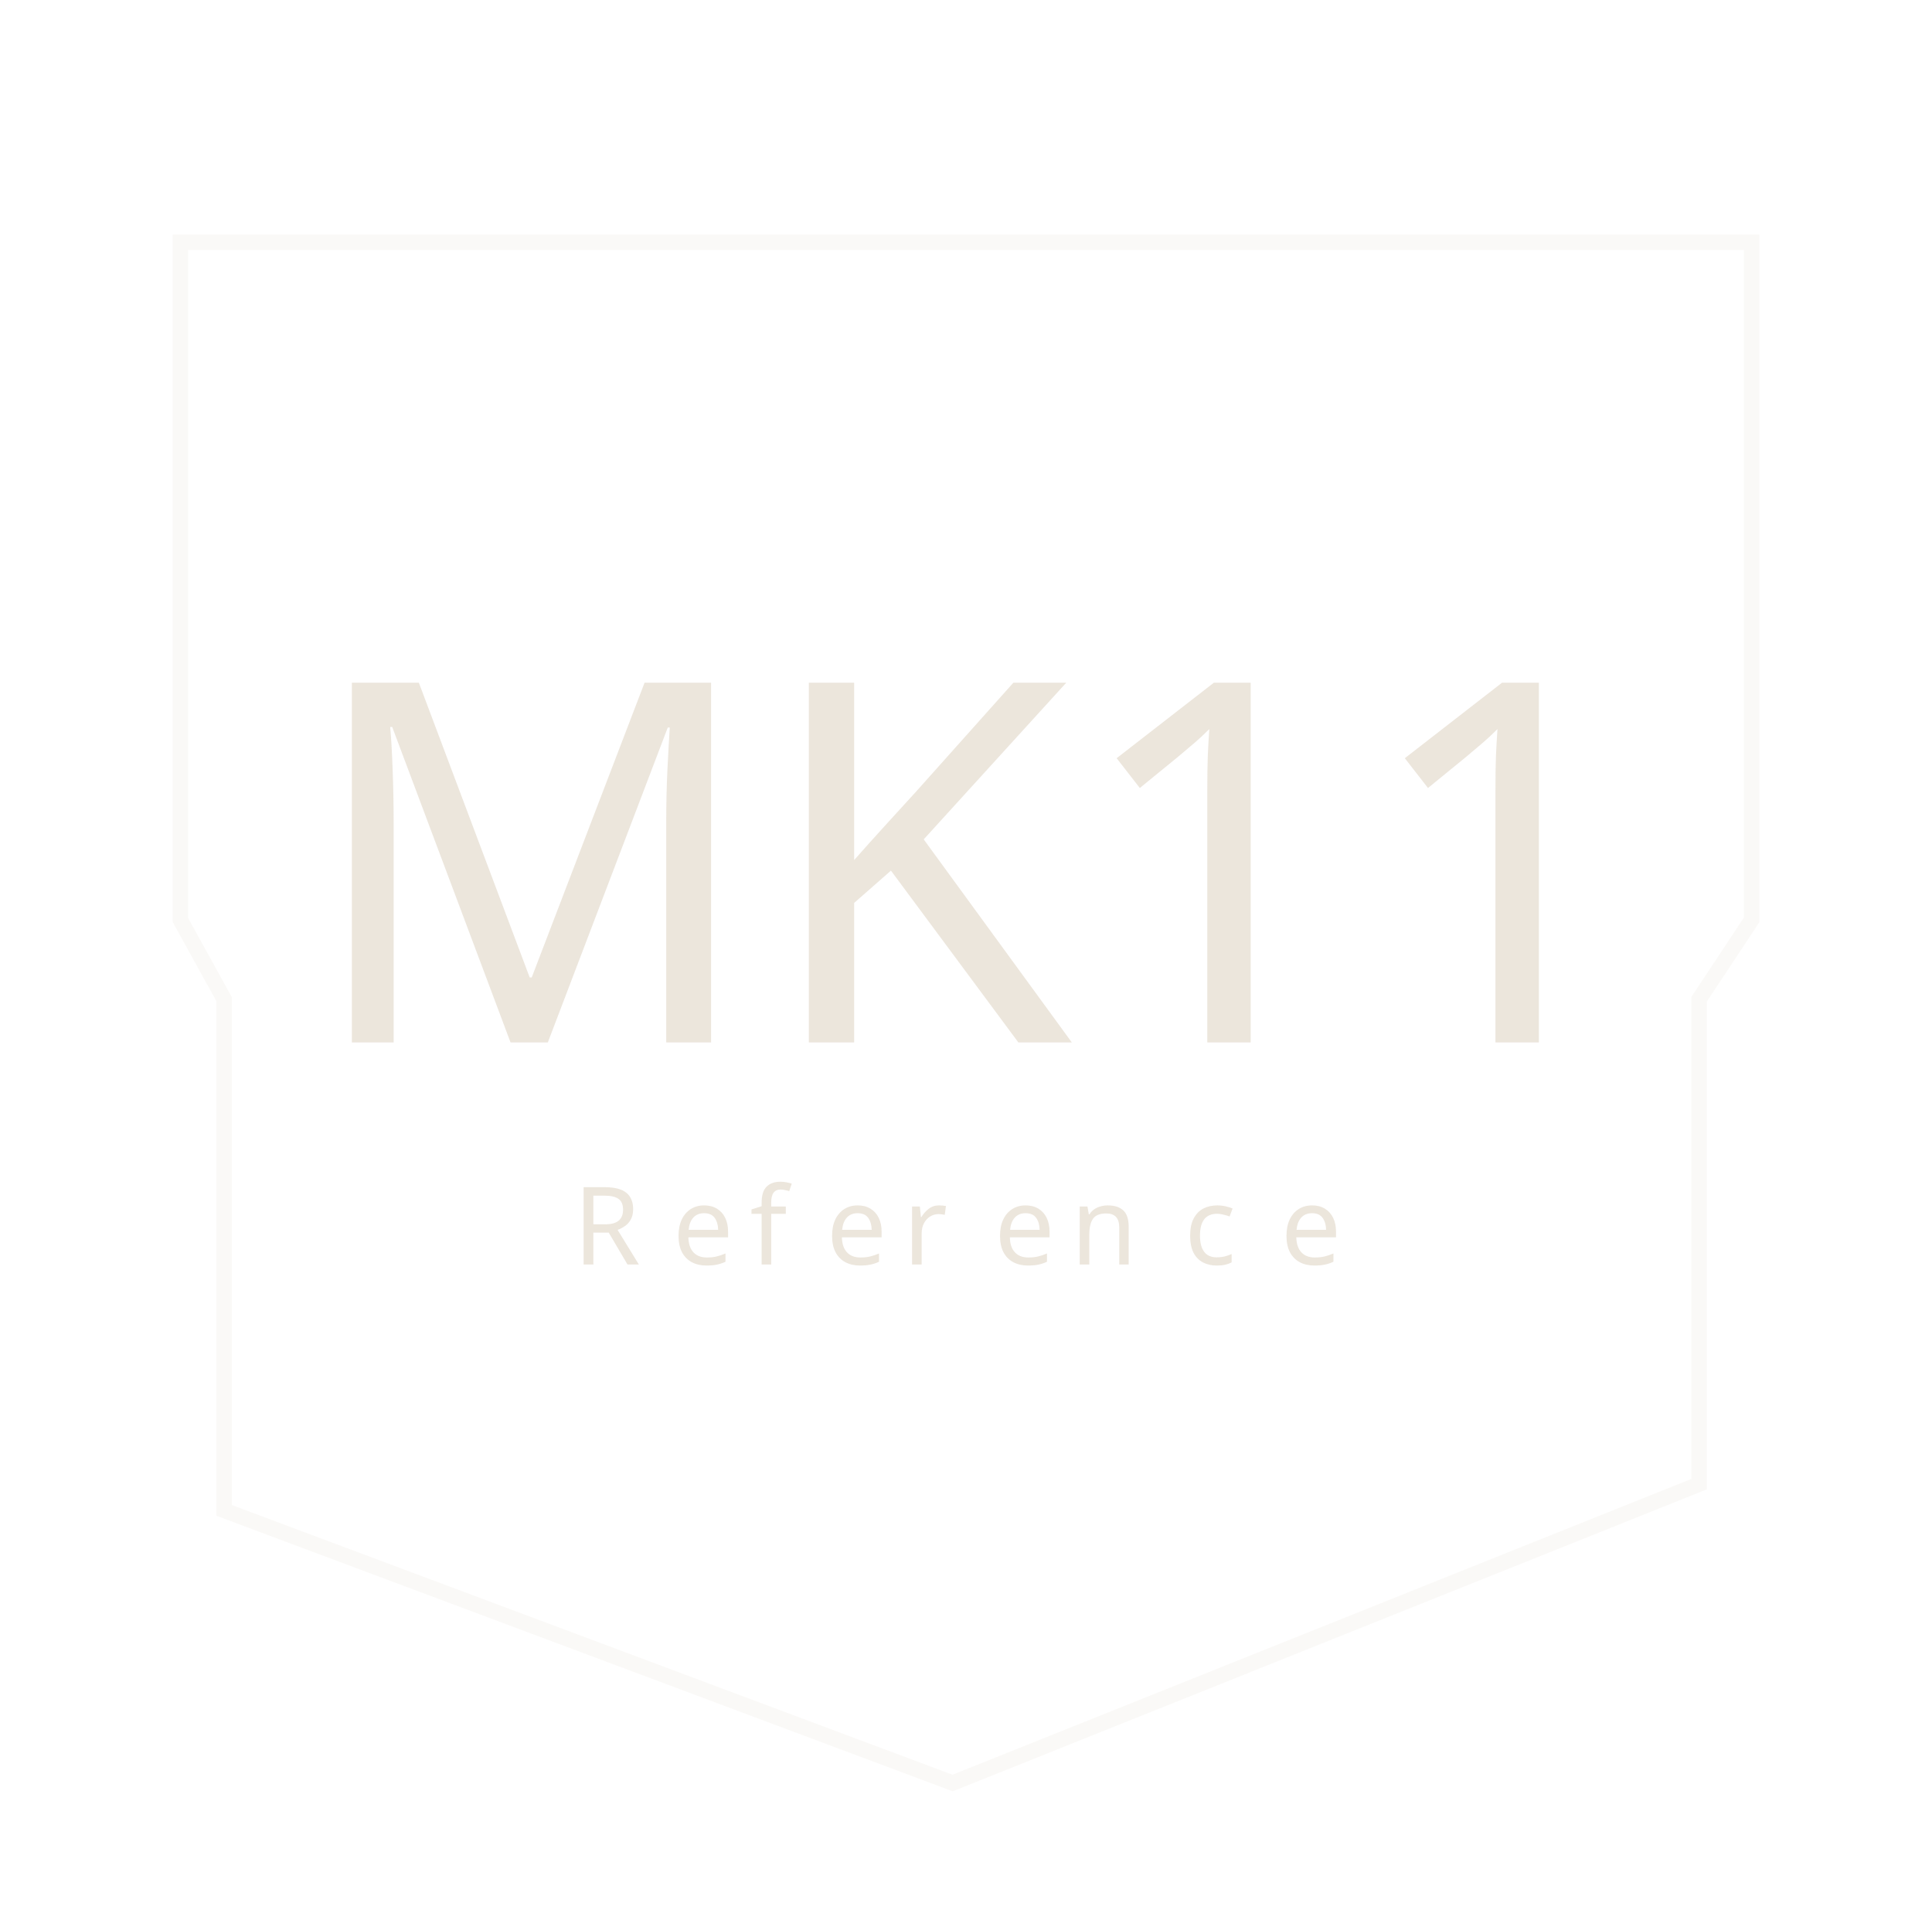
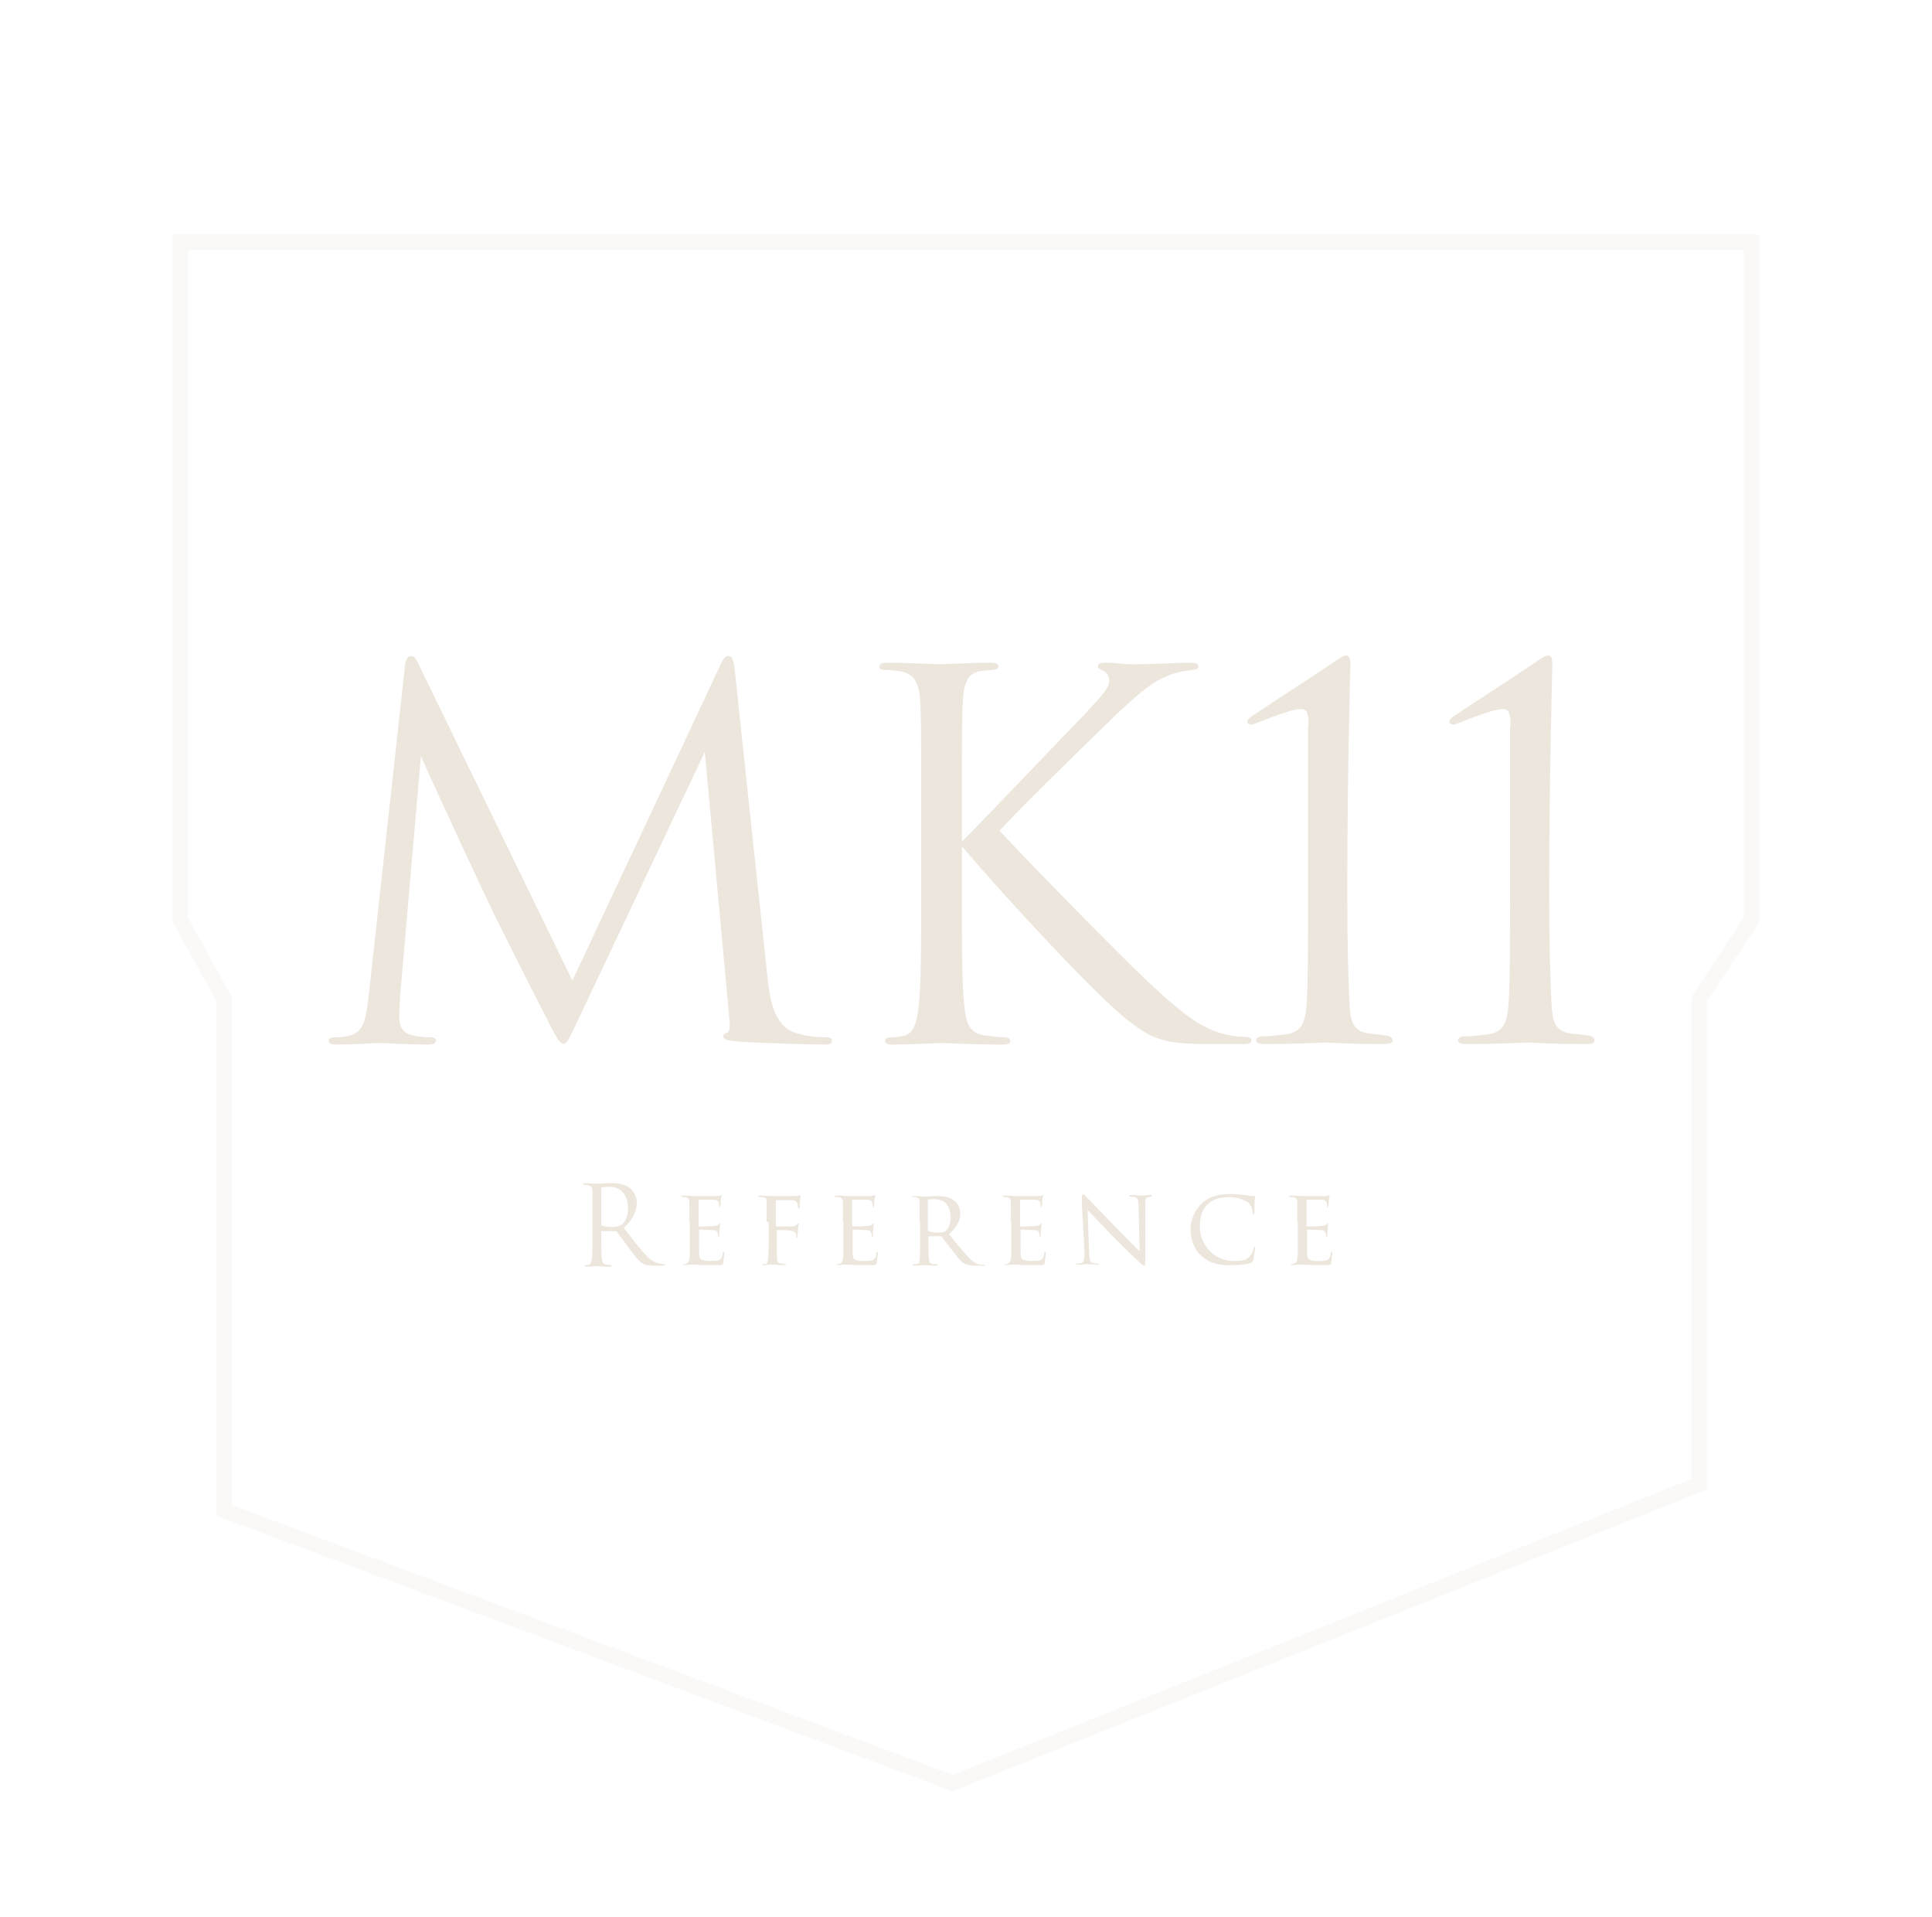
<svg xmlns="http://www.w3.org/2000/svg" enable-background="new 0 0 375 372" version="1.1" viewBox="0 0 375 372" xml:space="preserve">
-   <font horiz-adv-x="1000">
-     <font-face font-family="TrajanPro3-Regular" underline-position="-100" underline-thickness="50" units-per-em="1000" />
-     <missing-glyph d="M0,0l513,0l0,710l-513,0M82,51l175,258l174,-258M287,355l174,259l0,-518M52,614l174,-259l-174,-259M82,659l349,0l-174,-258z" horiz-adv-x="513" />
-     <glyph d="M258,463C258,619 258,647 260,679C262,714 270,734 297,737C307,738 308,738 319,739C328,740 330,742 330,746C330,751 325,753 314,753C284,753 221,750 216,750C211,750 144,753 111,753C100,753 95,751 95,745C95,741 98,739 106,739C113,739 131,738 142,735C164,730 174,713 176,679C178,647 178,619 178,463l0,-176C178,191 178,112 173,70C169,41 163,18 143,14C134,12 123,11 117,11C108,11 106,7 106,4C106,-2 111,-3 122,-3C152,-3 211,0 216,0C221,0 284,-3 339,-3C350,-3 354,-1 354,4C354,7 351,11 342,11C336,11 316,13 302,15C272,19 266,41 263,70C258,112 258,191 258,287l0,103C346,285 526,92 586,45C633,8 656,-3 743,-3l74,0C828,-3 832,-1 832,4C832,9 826,11 818,11C808,11 798,12 789,14C741,23 706,45 624,122C577,166 395,351 332,420C358,449 472,562 560,647C620,705 639,717 664,727C678,733 696,737 715,739C724,740 726,742 726,746C726,750 723,753 709,753C693,753 634,750 603,750C569,750 572,753 543,753C534,753 528,751 528,747C528,743 530,741 537,738C545,735 550,727 550,719C550,707 546,697 486,635C425,572 289,429 258,399z" horiz-adv-x="773" unicode="K" />
-     <glyph d="M855,740C853,759 850,767 843,767C836,767 832,760 828,751l-294,-628l-306,629C223,763 219,767 213,767C207,767 203,758 202,747l-72,-650C125,56 123,20 90,14C75,11 68,11 60,11C55,11 50,9 50,5C50,-2 57,-3 67,-3C94,-3 142,0 151,0C159,0 210,-3 247,-3C257,-3 262,-1 262,6C262,9 258,11 252,11C246,11 233,11 216,15C201,18 189,26 189,51C189,68 190,82 191,98l41,471C243,542 358,295 367,277C372,267 458,94 484,45C503,9 508,-1 515,-1C524,-1 527,8 548,52l248,526l48,-522C846,38 847,23 840,20C835,18 833,17 833,13C833,8 838,5 861,3C898,0 1012,-3 1034,-3C1046,-3 1049,-1 1049,5C1049,10 1043,11 1038,11C1028,11 1005,11 976,20C933,34 926,90 922,126z" horiz-adv-x="1050" unicode="M" />
-     <glyph d="M178,287C178,191 178,112 173,70C169,41 164,19 144,15C135,13 123,11 114,11C108,11 106,8 106,5C106,-1 111,-3 122,-3C152,-3 215,0 216,0C221,0 284,-3 339,-3C350,-3 355,0 355,5C355,8 353,11 347,11C338,11 316,13 302,15C272,19 266,41 263,70C258,112 258,191 258,287l0,24C258,316 260,319 265,319l123,-2C394,317 397,315 401,311C421,285 468,218 510,163C567,88 602,39 645,16C671,2 696,-3 752,-3l71,0C841,-3 847,-1 847,5C847,8 843,11 838,11C832,11 818,11 799,14C774,18 731,29 677,86C619,148 551,237 469,342C559,425 590,499 590,573C590,642 546,691 521,709C468,747 401,753 338,753C307,753 231,750 220,750C215,750 152,753 107,753C96,753 91,751 91,745C91,741 95,739 99,739C108,739 125,738 133,736C166,729 174,713 176,679C178,647 178,619 178,463M258,703C258,709 261,713 266,715C276,718 303,721 333,721C440,721 506,646 506,521C506,445 480,391 445,367C422,351 394,348 370,348C326,348 280,355 265,364C260,367 258,371 258,376z" horiz-adv-x="754" unicode="R" />
-     <glyph d="M455,-14C511,-14 578,-9 613,6C627,12 630,15 636,31C643,53 656,134 656,142C656,149 656,156 651,156C645,156 642,151 640,141C635,113 625,88 607,69C572,35 522,28 454,28C278,28 143,174 143,340C143,428 158,500 223,559C253,586 304,617 415,617C492,617 562,592 592,566C617,547 631,508 631,479C631,466 632,460 639,460C644,460 646,465 647,479C648,491 648,543 649,571C651,603 654,612 654,620C654,625 653,630 645,630C621,631 589,636 557,641C508,648 471,652 425,652C291,652 210,615 156,563C77,487 55,388 55,332C55,249 77,151 162,77C233,16 323,-14 455,-14z" horiz-adv-x="709" unicode="c" />
-     <glyph d="M155,244C155,168 154,127 153,93C151,31 139,18 121,14C114,12 107,11 101,11C96,11 92,8 92,4C92,-1 97,-3 106,-3C130,-3 149,0 172,0C209,0 255,-2 290,-3C325,-3 353,-5 419,-5C452,-5 459,-3 463,17C466,34 474,97 474,104C474,110 474,119 468,119C464,119 461,115 459,105C451,68 444,48 414,39C389,32 357,33 338,33C304,33 280,35 265,42C244,51 239,70 237,107C236,124 237,212 237,243l0,73C237,320 238,323 244,323C260,323 341,321 364,319C402,316 408,302 412,289C414,281 415,271 415,265C415,258 416,252 421,252C425,252 427,255 428,263C429,276 429,296 432,324C435,353 439,372 439,377C439,382 437,383 435,383C431,383 428,381 424,375C416,364 401,361 378,360C357,358 255,357 243,357C238,357 237,361 237,367l0,227C237,600 239,602 242,602C244,602 343,601 356,600C406,597 415,590 421,570C424,563 427,553 428,538C428,531 430,527 435,527C440,527 442,533 442,542C443,561 444,577 445,594C447,619 453,633 453,639C453,644 451,646 449,646C445,646 444,645 438,643C430,640 419,639 399,638C379,637 201,637 196,637C140,638 113,640 93,640C83,640 78,638 78,632C78,629 84,626 91,626C99,626 109,625 115,624C144,618 151,604 153,576C155,549 155,525 155,394z" horiz-adv-x="542" unicode="e" />
-     <glyph d="M155,244C155,164 154,105 151,68C149,32 146,16 123,13C117,12 112,12 102,11C94,10 92,7 92,4C92,-1 97,-3 106,-3C127,-3 168,-1 187,0l7,0C198,0 253,-3 305,-3C315,-3 318,0 318,4C318,8 314,10 306,11C297,12 288,13 275,15C247,19 240,26 239,76C238,116 237,176 237,243l0,70C237,320 238,322 244,322C260,322 350,322 370,319C419,313 421,279 422,265C423,256 423,250 429,250C434,250 436,255 436,265C436,279 437,296 440,323C443,353 447,370 447,375C447,380 446,384 443,384C439,384 437,381 433,376C420,360 407,358 366,357C333,356 285,356 244,356C238,356 237,360 237,365l0,226C237,599 239,601 246,601C290,601 329,600 372,599C397,598 415,597 428,585C440,573 444,546 444,535C445,528 447,523 452,523C456,523 459,527 459,538C461,564 460,582 464,608C465,618 468,632 470,639C472,645 470,648 467,648C465,648 462,647 457,645C447,641 432,639 412,638C391,637 209,637 194,637C161,637 128,640 92,640C82,640 77,638 77,633C77,629 82,626 90,625C99,624 106,624 115,623C146,620 151,604 153,576C155,549 155,525 155,394z" horiz-adv-x="525" unicode="f" />
-     <glyph d="M128,122C128,49 123,22 101,15C88,11 77,11 70,11C60,11 56,8 56,4C56,-2 62,-3 71,-3C114,-3 151,0 158,0C165,0 201,-3 255,-3C266,-3 271,-1 271,4C271,8 267,11 259,11C251,11 234,11 218,15C193,21 187,47 185,116l-13,391C197,481 297,377 401,269C488,184 627,46 631,44C680,-2 690,-9 697,-9C704,-9 706,-4 706,46l2,502C708,608 715,618 738,623C749,625 757,625 763,626C769,627 772,630 772,634C772,639 769,640 758,640C719,640 688,637 678,637C669,637 627,640 584,640C574,640 566,639 566,634C566,630 568,626 578,626C585,626 600,625 617,622C644,615 650,597 651,543l11,-416C636,151 536,254 458,330C318,473 179,615 170,625C163,632 146,652 139,652C131,652 128,642 128,611C129,445 128,599 128,122z" horiz-adv-x="839" unicode="n" />
-     <glyph d="M173,301C173,201 173,118 170,74C167,35 159,18 122,15C111,14 100,12 84,12C74,12 70,8 70,4C70,-1 76,-3 87,-3C151,-3 205,0 210,0C215,0 249,-3 324,-3C336,-3 341,-1 341,4C341,10 335,13 325,14C318,15 310,16 298,17C265,20 258,37 256,68C253,112 251,201 251,301C251,529 257,743 257,746C257,756 257,767 249,767C242,767 234,761 225,755C161,712 123,689 59,646C55,643 52,639 52,636C52,632 58,631 61,631C66,631 133,662 158,662C171,662 173,650 173,630z" horiz-adv-x="401" unicode="1" />
-     <glyph d="M156,244C156,169 157,87 152,51C149,27 143,16 126,13C118,11 111,11 104,11C98,11 92,8 92,5C92,-1 96,-3 106,-3C133,-3 177,0 193,0C197,0 253,-3 305,-3C315,-3 319,0 319,5C319,8 315,11 306,11C298,11 287,12 277,13C244,17 241,37 238,61C233,97 233,170 233,250l0,14C233,268 234,269 238,269l103,-1C347,268 349,266 353,262C370,241 410,187 449,139C501,72 531,27 573,9C595,0 617,-3 664,-3l70,0C748,-3 752,-1 752,4C752,8 749,11 741,11C738,11 717,12 710,13C682,17 652,25 604,74C553,127 493,201 420,291C499,355 526,425 526,480C526,548 485,588 466,602C419,635 358,640 302,640C274,640 206,637 197,637C195,637 134,640 91,640C82,640 79,637 79,633C79,629 83,627 90,627C98,627 108,626 114,625C145,619 152,604 154,577C156,550 156,526 156,394M233,595C233,600 236,603 239,604C251,607 272,609 297,609C386,609 444,549 444,440C444,376 424,332 394,313C373,299 348,298 327,298C291,298 251,304 238,311C234,313 233,318 233,323z" horiz-adv-x="667" unicode="r" />
-   </font>
  <path opacity="0.05" d="M340,47H35v131.5l8.5,15.4v99.2L184.9,346l144.9-58v-94.1l10.2-15.4V47z" fill="none" stroke="#9F8051" stroke-width="3" />
-   <text opacity="0.2" transform="translate(58.815 202.29)" fill="#9F8051" font-family="'TrajanPro3-Regular'" font-size="97.787px">MK11</text>
-   <text opacity="0.2" transform="translate(111.25 245.38)" fill="#9F8051" font-family="'TrajanPro3-Regular'" font-size="21px" letter-spacing="3">
-     <tspan x="0" y="0">R</tspan>
-     <tspan x="19.3" y="0">e</tspan>
-     <tspan x="34.3" y="0">f</tspan>
-     <tspan x="49.1" y="0">e</tspan>
-     <tspan x="64" y="0">r</tspan>
-     <tspan x="81.7" y="0">en</tspan>
-     <tspan x="118.6" y="0">c</tspan>
-     <tspan x="137.3" y="0">e</tspan>
-   </text>
+   <g opacity="0.2" fill="#9F8051">
+     <path d="m149 190c0.4 3.5 1.1 9 5.3 10.4 2.8 0.9 5.1 0.9 6.1 0.9 0.5 0 1.1 0.1 1.1 0.6 0 0.6-0.3 0.8-1.5 0.8-2.2 0-13.3-0.3-16.9-0.6-2.2-0.2-2.7-0.5-2.7-1 0-0.4 0.2-0.5 0.7-0.7 0.7-0.3 0.6-1.8 0.4-3.5l-4.7-51-24.3 51.4c-2.1 4.3-2.3 5.2-3.2 5.2-0.7 0-1.2-1-3-4.5-2.5-4.8-11-21.7-11.4-22.7-0.9-1.8-12.1-25.9-13.2-28.6l-4 46.1c-0.1 1.6-0.2 2.9-0.2 4.6 0 2.4 1.2 3.2 2.6 3.5 1.7 0.4 2.9 0.4 3.5 0.4s1 0.2 1 0.5c0 0.7-0.5 0.9-1.5 0.9-3.6 0-8.6-0.3-9.4-0.3-0.9 0-5.6 0.3-8.2 0.3-1 0-1.7-0.1-1.7-0.8 0-0.4 0.5-0.6 1-0.6 0.8 0 1.5 0 2.9-0.3 3.2-0.6 3.4-4.1 3.9-8.1l7-63.6c0.1-1.1 0.5-2 1.1-2s1 0.4 1.5 1.5l29.9 61.5 28.8-61.4c0.4-0.9 0.8-1.6 1.5-1.6s1 0.8 1.2 2.6l6.4 60.1z" />
+     <path d="m186.7 163.3c3-2.9 16.3-16.9 22.3-23.1 5.9-6.1 6.3-7 6.3-8.2 0-0.8-0.5-1.6-1.3-1.9-0.7-0.3-0.9-0.5-0.9-0.9s0.6-0.6 1.5-0.6c2.8 0 2.5 0.3 5.9 0.3 3 0 8.8-0.3 10.4-0.3 1.4 0 1.7 0.3 1.7 0.7s-0.2 0.6-1.1 0.7c-1.9 0.2-3.6 0.6-5 1.2-2.4 1-4.3 2.2-10.2 7.8-8.6 8.3-19.8 19.4-22.3 22.2 6.2 6.7 24 24.8 28.6 29.1 8 7.5 11.4 9.7 16.1 10.6 0.9 0.2 1.9 0.3 2.8 0.3 0.8 0 1.4 0.2 1.4 0.7s-0.4 0.7-1.5 0.7h-7.2c-8.5 0-10.8-1.1-15.4-4.7-5.9-4.6-23.5-23.5-32.1-33.7v10.1c0 9.4 0 17.1 0.5 21.2 0.3 2.8 0.9 5 3.8 5.4 1.4 0.2 3.3 0.4 3.9 0.4 0.9 0 1.2 0.4 1.2 0.7 0 0.5-0.4 0.7-1.5 0.7-5.4 0-11.5-0.3-12-0.3s-6.3 0.3-9.2 0.3c-1.1 0-1.6-0.1-1.6-0.7 0-0.3 0.2-0.7 1.1-0.7 0.6 0 1.7-0.1 2.5-0.3 2-0.4 2.5-2.6 2.9-5.5 0.5-4.1 0.5-11.8 0.5-21.2v-17.3c0-15.3 0-18-0.2-21.1-0.2-3.3-1.2-5-3.3-5.5-1.1-0.3-2.8-0.4-3.5-0.4-0.8 0-1.1-0.2-1.1-0.6 0-0.6 0.5-0.8 1.6-0.8 3.2 0 9.8 0.3 10.3 0.3s6.6-0.3 9.6-0.3c1.1 0 1.6 0.2 1.6 0.7 0 0.4-0.2 0.6-1.1 0.7-1.1 0.1-1.2 0.1-2.2 0.2-2.6 0.3-3.4 2.2-3.6 5.7-0.2 3.1-0.2 5.9-0.2 21.1v6.3z" />
+     <path d="m254 140.7c0-2-0.2-3.1-1.5-3.1-2.4 0-9 3-9.5 3-0.3 0-0.9-0.1-0.9-0.5 0-0.3 0.3-0.7 0.7-1 6.3-4.2 10-6.5 16.2-10.7 0.9-0.6 1.7-1.2 2.3-1.2 0.8 0 0.8 1.1 0.8 2.1 0 0.3-0.6 21.2-0.6 43.5 0 9.8 0.2 18.5 0.5 22.8 0.2 3 0.9 4.7 4.1 5 1.2 0.1 2 0.2 2.6 0.3 1 0.1 1.6 0.4 1.6 1 0 0.5-0.5 0.7-1.7 0.7-7.3 0-10.7-0.3-11.1-0.3-0.5 0-5.8 0.3-12 0.3-1.1 0-1.7-0.2-1.7-0.7 0-0.4 0.4-0.8 1.4-0.8 1.6 0 2.6-0.2 3.7-0.3 3.6-0.3 4.4-2 4.7-5.8 0.3-4.3 0.3-12.4 0.3-22.2v-32.1z" />
+     <path d="m293.2 140.7c0-2-0.2-3.1-1.5-3.1-2.4 0-9 3-9.5 3-0.3 0-0.9-0.1-0.9-0.5 0-0.3 0.3-0.7 0.7-1 6.3-4.2 10-6.5 16.2-10.7 0.9-0.6 1.7-1.2 2.3-1.2 0.8 0 0.8 1.1 0.8 2.1 0 0.3-0.6 21.2-0.6 43.5 0 9.8 0.2 18.5 0.5 22.8 0.2 3 0.9 4.7 4.1 5 1.2 0.1 2 0.2 2.6 0.3 1 0.1 1.6 0.4 1.6 1 0 0.5-0.5 0.7-1.7 0.7-7.3 0-10.7-0.3-11.1-0.3-0.5 0-5.8 0.3-12 0.3-1.1 0-1.7-0.2-1.7-0.7 0-0.4 0.4-0.8 1.4-0.8 1.6 0 2.6-0.2 3.7-0.3 3.6-0.3 4.4-2 4.7-5.8 0.3-4.3 0.3-12.4 0.3-22.2v-32.1z" />
+     <path d="m115 235.7v-4.5c0-0.7-0.2-1.1-0.9-1.2-0.2 0-0.5-0.1-0.7-0.1-0.1 0-0.2 0-0.2-0.1s0.1-0.2 0.3-0.2c0.9 0 2.3 0.1 2.4 0.1 0.2 0 1.8-0.1 2.5-0.1 1.3 0 2.7 0.1 3.8 0.9 0.5 0.4 1.4 1.4 1.4 2.9 0 1.6-0.7 3.1-2.5 4.9 1.7 2.2 3.1 4.1 4.4 5.4 1.1 1.2 2 1.4 2.6 1.5 0.4 0.1 0.7 0.1 0.8 0.1s0.2 0.1 0.2 0.1c0 0.1-0.1 0.2-0.5 0.2h-1.6c-1.2 0-1.7-0.1-2.2-0.4-0.9-0.5-1.6-1.5-2.8-3.1-0.9-1.2-1.9-2.6-2.3-3.1-0.1-0.1-0.1-0.1-0.3-0.1h-2.6c-0.1 0-0.1 0.1-0.1 0.2v0.5c0 2 0 3.7 0.1 4.6 0.1 0.6 0.2 1.1 0.8 1.2 0.3 0 0.8 0.1 0.9 0.1s0.2 0.1 0.2 0.1c0 0.1-0.1 0.2-0.3 0.2-1.2 0-2.5-0.1-2.6-0.1 0 0-1.3 0.1-2 0.1-0.2 0-0.3 0-0.3-0.2 0-0.1 0-0.1 0.2-0.1s0.4 0 0.6-0.1c0.4-0.1 0.5-0.5 0.6-1.2 0.1-0.9 0.1-2.5 0.1-4.6v-3.9zm1.7 1.8c0 0.1 0 0.2 0.1 0.3 0.3 0.2 1.3 0.3 2.2 0.3 0.5 0 1.1-0.1 1.6-0.4 0.7-0.5 1.3-1.6 1.3-3.2 0-2.6-1.4-4.2-3.6-4.2-0.6 0-1.2 0.1-1.4 0.1-0.1 0-0.2 0.1-0.2 0.3v6.8z" />
+     <path d="m133.8 237.1v-3.8c0-0.6-0.2-0.9-0.8-1h-0.5c-0.1 0-0.3-0.1-0.3-0.1 0-0.1 0.1-0.2 0.3-0.2 0.4 0 1 0 2.2 0.1h4.3s0.7 0 0.8-0.1c0.1 0 0.1-0.1 0.2-0.1 0 0 0.1 0 0.1 0.1s-0.1 0.4-0.2 0.9c0 0.4 0 0.7-0.1 1.1 0 0.2 0 0.3-0.1 0.3s-0.1-0.1-0.1-0.2c0-0.3-0.1-0.5-0.1-0.7-0.1-0.4-0.3-0.6-1.4-0.6h-2.4c-0.1 0-0.1 0-0.1 0.2v4.8c0 0.1 0 0.2 0.1 0.2 0.3 0 2.4 0 2.8-0.1 0.5 0 0.8-0.1 1-0.3 0.1-0.1 0.1-0.2 0.2-0.2 0 0 0.1 0 0.1 0.1s-0.1 0.5-0.1 1.1c-0.1 0.6-0.1 1-0.1 1.3 0 0.2-0.1 0.2-0.1 0.2-0.1 0-0.1-0.1-0.1-0.3 0-0.1 0-0.3-0.1-0.5-0.1-0.3-0.2-0.6-1-0.6-0.5 0-2.2-0.1-2.5-0.1-0.1 0-0.1 0.1-0.1 0.1v1.5 2.9c0 0.8 0.1 1.2 0.6 1.4 0.3 0.1 0.8 0.2 1.5 0.2 0.4 0 1.1 0 1.6-0.1 0.6-0.2 0.8-0.6 0.9-1.4 0-0.2 0.1-0.3 0.2-0.3s0.1 0.2 0.1 0.3-0.2 1.5-0.2 1.8c-0.1 0.4-0.2 0.5-0.9 0.5h-2.7c-0.7 0-1.7-0.1-2.5-0.1-0.5 0-0.9 0.1-1.4 0.1-0.2 0-0.3 0-0.3-0.1s0.1-0.1 0.2-0.1 0.3 0 0.4-0.1c0.4-0.1 0.6-0.4 0.7-1.7v-3.2-3.2z" />
+     <path d="m148.8 237.1v-3.8c0-0.6-0.1-0.9-0.8-1h-0.5c-0.2 0-0.3-0.1-0.3-0.2s0.1-0.1 0.3-0.1c0.8 0 1.4 0.1 2.1 0.1h4.6c0.4 0 0.7-0.1 0.9-0.1 0.1 0 0.2-0.1 0.2-0.1 0.1 0 0.1 0.1 0.1 0.2s-0.1 0.4-0.1 0.7c-0.1 0.5-0.1 0.9-0.1 1.5 0 0.2-0.1 0.3-0.1 0.3-0.1 0-0.1-0.1-0.2-0.3 0-0.2-0.1-0.8-0.3-1.1-0.3-0.3-0.7-0.3-1.2-0.3h-2.6c-0.1 0-0.2 0-0.2 0.2v4.7c0 0.1 0 0.2 0.1 0.2h2.6c0.9 0 1.1-0.1 1.4-0.4 0.1-0.1 0.1-0.2 0.2-0.2s0.1 0.1 0.1 0.2-0.1 0.5-0.1 1.1c-0.1 0.6-0.1 0.9-0.1 1.2 0 0.2 0 0.3-0.1 0.3s-0.1-0.1-0.1-0.3c0-0.3-0.1-1-1.1-1.1-0.4-0.1-2.3-0.1-2.6-0.1-0.1 0-0.1 0-0.1 0.2v1.5 3.5c0 1 0.2 1.2 0.8 1.3 0.3 0 0.5 0.1 0.7 0.1s0.3 0.1 0.3 0.1-0.1 0.1-0.3 0.1c-1.1 0-2.2-0.1-2.3-0.1h-0.1c-0.4 0-1.3 0.1-1.7 0.1-0.2 0-0.3 0-0.3-0.1s0-0.1 0.2-0.1h0.4c0.5-0.1 0.5-0.4 0.6-1.2s0.1-2 0.1-3.7v-3.3z" />
+     <path d="m163.6 237.1v-3.8c0-0.6-0.2-0.9-0.8-1h-0.5c-0.1 0-0.3-0.1-0.3-0.1 0-0.1 0.1-0.2 0.3-0.2 0.4 0 1 0 2.2 0.1h4.3s0.7 0 0.8-0.1c0.1 0 0.1-0.1 0.2-0.1 0 0 0.1 0 0.1 0.1s-0.1 0.4-0.2 0.9c0 0.4 0 0.7-0.1 1.1 0 0.2 0 0.3-0.1 0.3s-0.1-0.1-0.1-0.2c0-0.3-0.1-0.5-0.1-0.7-0.1-0.4-0.3-0.6-1.4-0.6h-2.4c-0.1 0-0.1 0-0.1 0.2v4.8c0 0.1 0 0.2 0.1 0.2 0.3 0 2.4 0 2.8-0.1 0.5 0 0.8-0.1 1-0.3 0.1-0.1 0.1-0.2 0.2-0.2 0 0 0.1 0 0.1 0.1s-0.1 0.5-0.1 1.1c-0.1 0.6-0.1 1-0.1 1.3 0 0.2-0.1 0.2-0.1 0.2-0.1 0-0.1-0.1-0.1-0.3 0-0.1 0-0.3-0.1-0.5-0.1-0.3-0.2-0.6-1-0.6-0.5 0-2.2-0.1-2.5-0.1-0.1 0-0.1 0.1-0.1 0.1v1.5 2.9c0 0.8 0.1 1.2 0.6 1.4 0.3 0.1 0.8 0.2 1.5 0.2 0.4 0 1.1 0 1.6-0.1 0.6-0.2 0.8-0.6 0.9-1.4 0-0.2 0.1-0.3 0.2-0.3s0.1 0.2 0.1 0.3-0.2 1.5-0.2 1.8c-0.1 0.4-0.2 0.5-0.9 0.5h-2.7c-0.7 0-1.7-0.1-2.5-0.1-0.5 0-0.9 0.1-1.4 0.1-0.2 0-0.3 0-0.3-0.1s0.1-0.1 0.2-0.1 0.3 0 0.4-0.1c0.4-0.1 0.6-0.4 0.7-1.7v-3.2-3.2z" />
+     <path d="m178.5 237.1v-3.8c0-0.6-0.2-0.9-0.8-1h-0.5c-0.1 0-0.2 0-0.2-0.1s0.1-0.1 0.3-0.1c0.9 0 2.2 0.1 2.2 0.1 0.2 0 1.6-0.1 2.2-0.1 1.2 0 2.5 0.1 3.4 0.8 0.4 0.3 1.3 1.1 1.3 2.6 0 1.2-0.6 2.6-2.2 4 1.5 1.9 2.8 3.4 3.9 4.6 1 1 1.6 1.2 2.2 1.3h0.7c0.2 0 0.2 0.1 0.2 0.1 0 0.1-0.1 0.1-0.4 0.1h-1.5c-1 0-1.4-0.1-1.9-0.3-0.9-0.4-1.5-1.3-2.6-2.7-0.8-1-1.7-2.1-2-2.6-0.1-0.1-0.1-0.1-0.3-0.1h-2.2c-0.1 0-0.1 0-0.1 0.1v0.3c0 1.7 0 3.2 0.1 4 0.1 0.5 0.1 0.9 0.8 1h0.6c0.2 0 0.3 0.1 0.3 0.1 0 0.1-0.1 0.2-0.3 0.2-1.1 0-2.3-0.1-2.4-0.1-0.3 0-1.3 0.1-1.8 0.1-0.2 0-0.3 0-0.3-0.2 0-0.1 0.1-0.1 0.3-0.1h0.5c0.4-0.1 0.5-0.3 0.5-0.8 0.1-0.8 0.1-2.5 0.1-4.1v-3.3zm1.6 1.5c0 0.1 0 0.2 0.1 0.3 0.3 0.1 1.1 0.3 1.9 0.3 0.4 0 1 0 1.4-0.3 0.6-0.4 1-1.3 1-2.7 0-2.3-1.2-3.5-3.1-3.5-0.5 0-1 0-1.2 0.1-0.1 0-0.1 0.1-0.1 0.2v5.6z" />
+     <path d="m196.2 237.1v-3.8c0-0.6-0.2-0.9-0.8-1h-0.5c-0.1 0-0.3-0.1-0.3-0.1 0-0.1 0.1-0.2 0.3-0.2 0.4 0 1 0 2.2 0.1h4.3s0.7 0 0.8-0.1c0.1 0 0.1-0.1 0.2-0.1 0 0 0.1 0 0.1 0.1s-0.1 0.4-0.2 0.9c0 0.4 0 0.7-0.1 1.1 0 0.2 0 0.3-0.1 0.3s-0.1-0.1-0.1-0.2c0-0.3-0.1-0.5-0.1-0.7-0.1-0.4-0.3-0.6-1.4-0.6h-2.4c-0.1 0-0.1 0-0.1 0.2v4.8c0 0.1 0 0.2 0.1 0.2 0.3 0 2.4 0 2.8-0.1 0.5 0 0.8-0.1 1-0.3 0.1-0.1 0.1-0.2 0.2-0.2 0 0 0.1 0 0.1 0.1s-0.1 0.5-0.1 1.1c-0.1 0.6-0.1 1-0.1 1.3 0 0.2-0.1 0.2-0.1 0.2-0.1 0-0.1-0.1-0.1-0.3 0-0.1 0-0.3-0.1-0.5-0.1-0.3-0.2-0.6-1-0.6-0.5 0-2.2-0.1-2.5-0.1-0.1 0-0.1 0.1-0.1 0.1v1.5 2.9c0 0.8 0.1 1.2 0.6 1.4 0.3 0.1 0.8 0.2 1.5 0.2 0.4 0 1.1 0 1.6-0.1 0.6-0.2 0.8-0.6 0.9-1.4 0-0.2 0.1-0.3 0.2-0.3s0.1 0.2 0.1 0.3-0.2 1.5-0.2 1.8c-0.1 0.4-0.2 0.5-0.9 0.5h-2.7c-0.7 0-1.7-0.1-2.5-0.1-0.5 0-0.9 0.1-1.4 0.1-0.2 0-0.3 0-0.3-0.1s0.1-0.1 0.2-0.1 0.3 0 0.4-0.1c0.4-0.1 0.6-0.4 0.7-1.7v-3.2-3.2z" />
+     <path d="m210 232.6c0-0.7 0.1-0.9 0.2-0.9s0.5 0.4 0.7 0.6 3.1 3.2 6 6.2c1.6 1.6 3.7 3.8 4.3 4.3l-0.2-8.8c0-1.1-0.1-1.5-0.7-1.7-0.4-0.1-0.7-0.1-0.8-0.1-0.2 0-0.3-0.1-0.3-0.2s0.2-0.1 0.4-0.1c0.9 0 1.8 0.1 2 0.1s0.9-0.1 1.7-0.1c0.2 0 0.3 0 0.3 0.1s-0.1 0.1-0.2 0.2-0.3 0-0.5 0.1c-0.5 0.1-0.6 0.3-0.6 1.6v10.5c0 1 0 1.2-0.2 1.2-0.1 0-0.4-0.1-1.4-1.1-0.1 0-3-2.9-4.8-4.7-2.2-2.3-4.3-4.5-4.8-5l0.3 8.2c0 1.4 0.2 2 0.7 2.1 0.3 0.1 0.7 0.1 0.9 0.1s0.3 0.1 0.3 0.1c0 0.1-0.1 0.1-0.3 0.1-1.1 0-1.9-0.1-2-0.1s-0.9 0.1-1.8 0.1c-0.2 0-0.3 0-0.3-0.1s0.1-0.1 0.3-0.1c0.1 0 0.4 0 0.7-0.1 0.5-0.1 0.6-0.7 0.6-2.2-0.5-10.1-0.5-6.9-0.5-10.3z" />
+     <path d="m233.3 243.8c-1.8-1.6-2.2-3.6-2.2-5.4 0-1.2 0.5-3.3 2.1-4.8 1.1-1.1 2.8-1.9 5.6-1.9 1 0 1.7 0.1 2.8 0.2 0.7 0.1 1.3 0.2 1.8 0.2 0.2 0 0.2 0.1 0.2 0.2 0 0.2-0.1 0.4-0.1 1v1.9c0 0.3-0.1 0.4-0.2 0.4s-0.2-0.1-0.2-0.4c0-0.6-0.3-1.4-0.8-1.8-0.6-0.5-2.1-1.1-3.7-1.1-2.3 0-3.4 0.7-4 1.2-1.4 1.2-1.7 2.8-1.7 4.6 0 3.5 2.8 6.6 6.5 6.6 1.4 0 2.5-0.1 3.2-0.9 0.4-0.4 0.6-0.9 0.7-1.5 0-0.2 0.1-0.3 0.2-0.3s0.1 0.1 0.1 0.3-0.3 1.9-0.4 2.3c-0.1 0.3-0.2 0.4-0.5 0.5-0.7 0.3-2.1 0.4-3.3 0.4-2.8 0.2-4.7-0.5-6.1-1.7z" />
+     <path d="m251.8 237.1v-3.8c0-0.6-0.2-0.9-0.8-1h-0.5c-0.1 0-0.3-0.1-0.3-0.1 0-0.1 0.1-0.2 0.3-0.2 0.4 0 1 0 2.2 0.1h4.3s0.7 0 0.8-0.1c0.1 0 0.1-0.1 0.2-0.1 0 0 0.1 0 0.1 0.1s-0.1 0.4-0.2 0.9c0 0.4 0 0.7-0.1 1.1 0 0.2 0 0.3-0.1 0.3s-0.1-0.1-0.1-0.2c0-0.3-0.1-0.5-0.1-0.7-0.1-0.4-0.3-0.6-1.4-0.6h-2.4c-0.1 0-0.1 0-0.1 0.2v4.8c0 0.1 0 0.2 0.1 0.2 0.3 0 2.4 0 2.8-0.1 0.5 0 0.8-0.1 1-0.3 0.1-0.1 0.1-0.2 0.2-0.2 0 0 0.1 0 0.1 0.1s-0.1 0.5-0.1 1.1c-0.1 0.6-0.1 1-0.1 1.3 0 0.2-0.1 0.2-0.1 0.2-0.1 0-0.1-0.1-0.1-0.3 0-0.1 0-0.3-0.1-0.5-0.1-0.3-0.2-0.6-1-0.6-0.5 0-2.2-0.1-2.5-0.1-0.1 0-0.1 0.1-0.1 0.1v1.5 2.9c0 0.8 0.1 1.2 0.6 1.4 0.3 0.1 0.8 0.2 1.5 0.2 0.4 0 1.1 0 1.6-0.1 0.6-0.2 0.8-0.6 0.9-1.4 0-0.2 0.1-0.3 0.2-0.3s0.1 0.2 0.1 0.3-0.2 1.5-0.2 1.8c-0.1 0.4-0.2 0.5-0.9 0.5h-2.7c-0.7 0-1.7-0.1-2.5-0.1-0.5 0-0.9 0.1-1.4 0.1-0.2 0-0.3 0-0.3-0.1s0.1-0.1 0.2-0.1 0.3 0 0.4-0.1c0.4-0.1 0.6-0.4 0.7-1.7v-3.2-3.2z" />
+   </g>
</svg>
